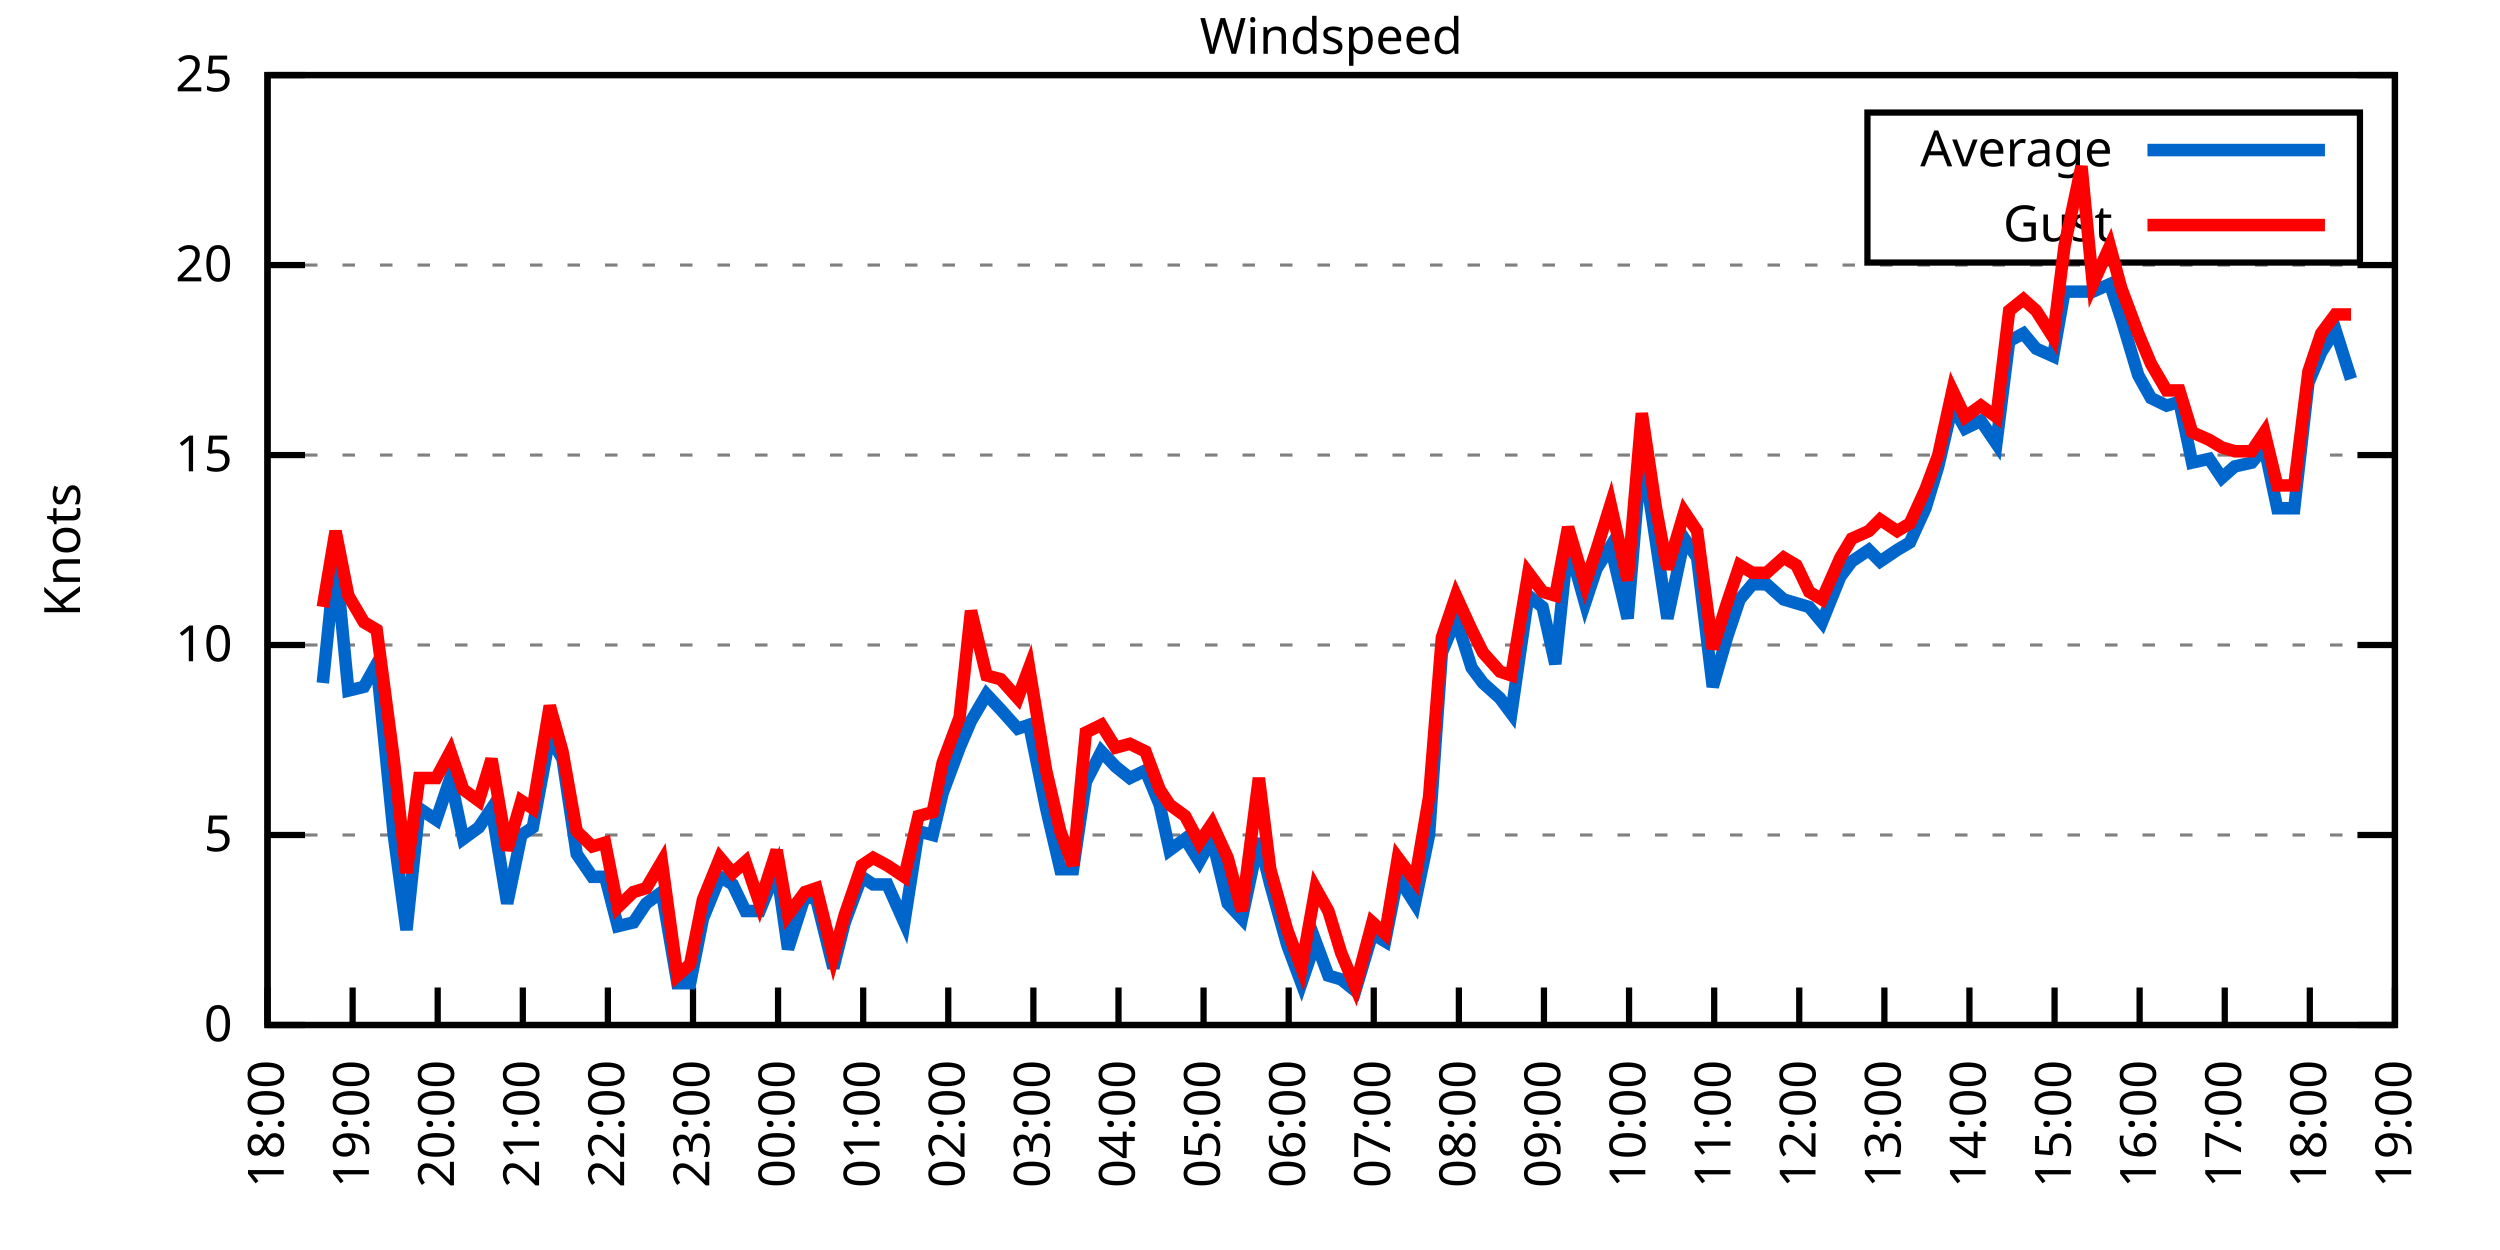
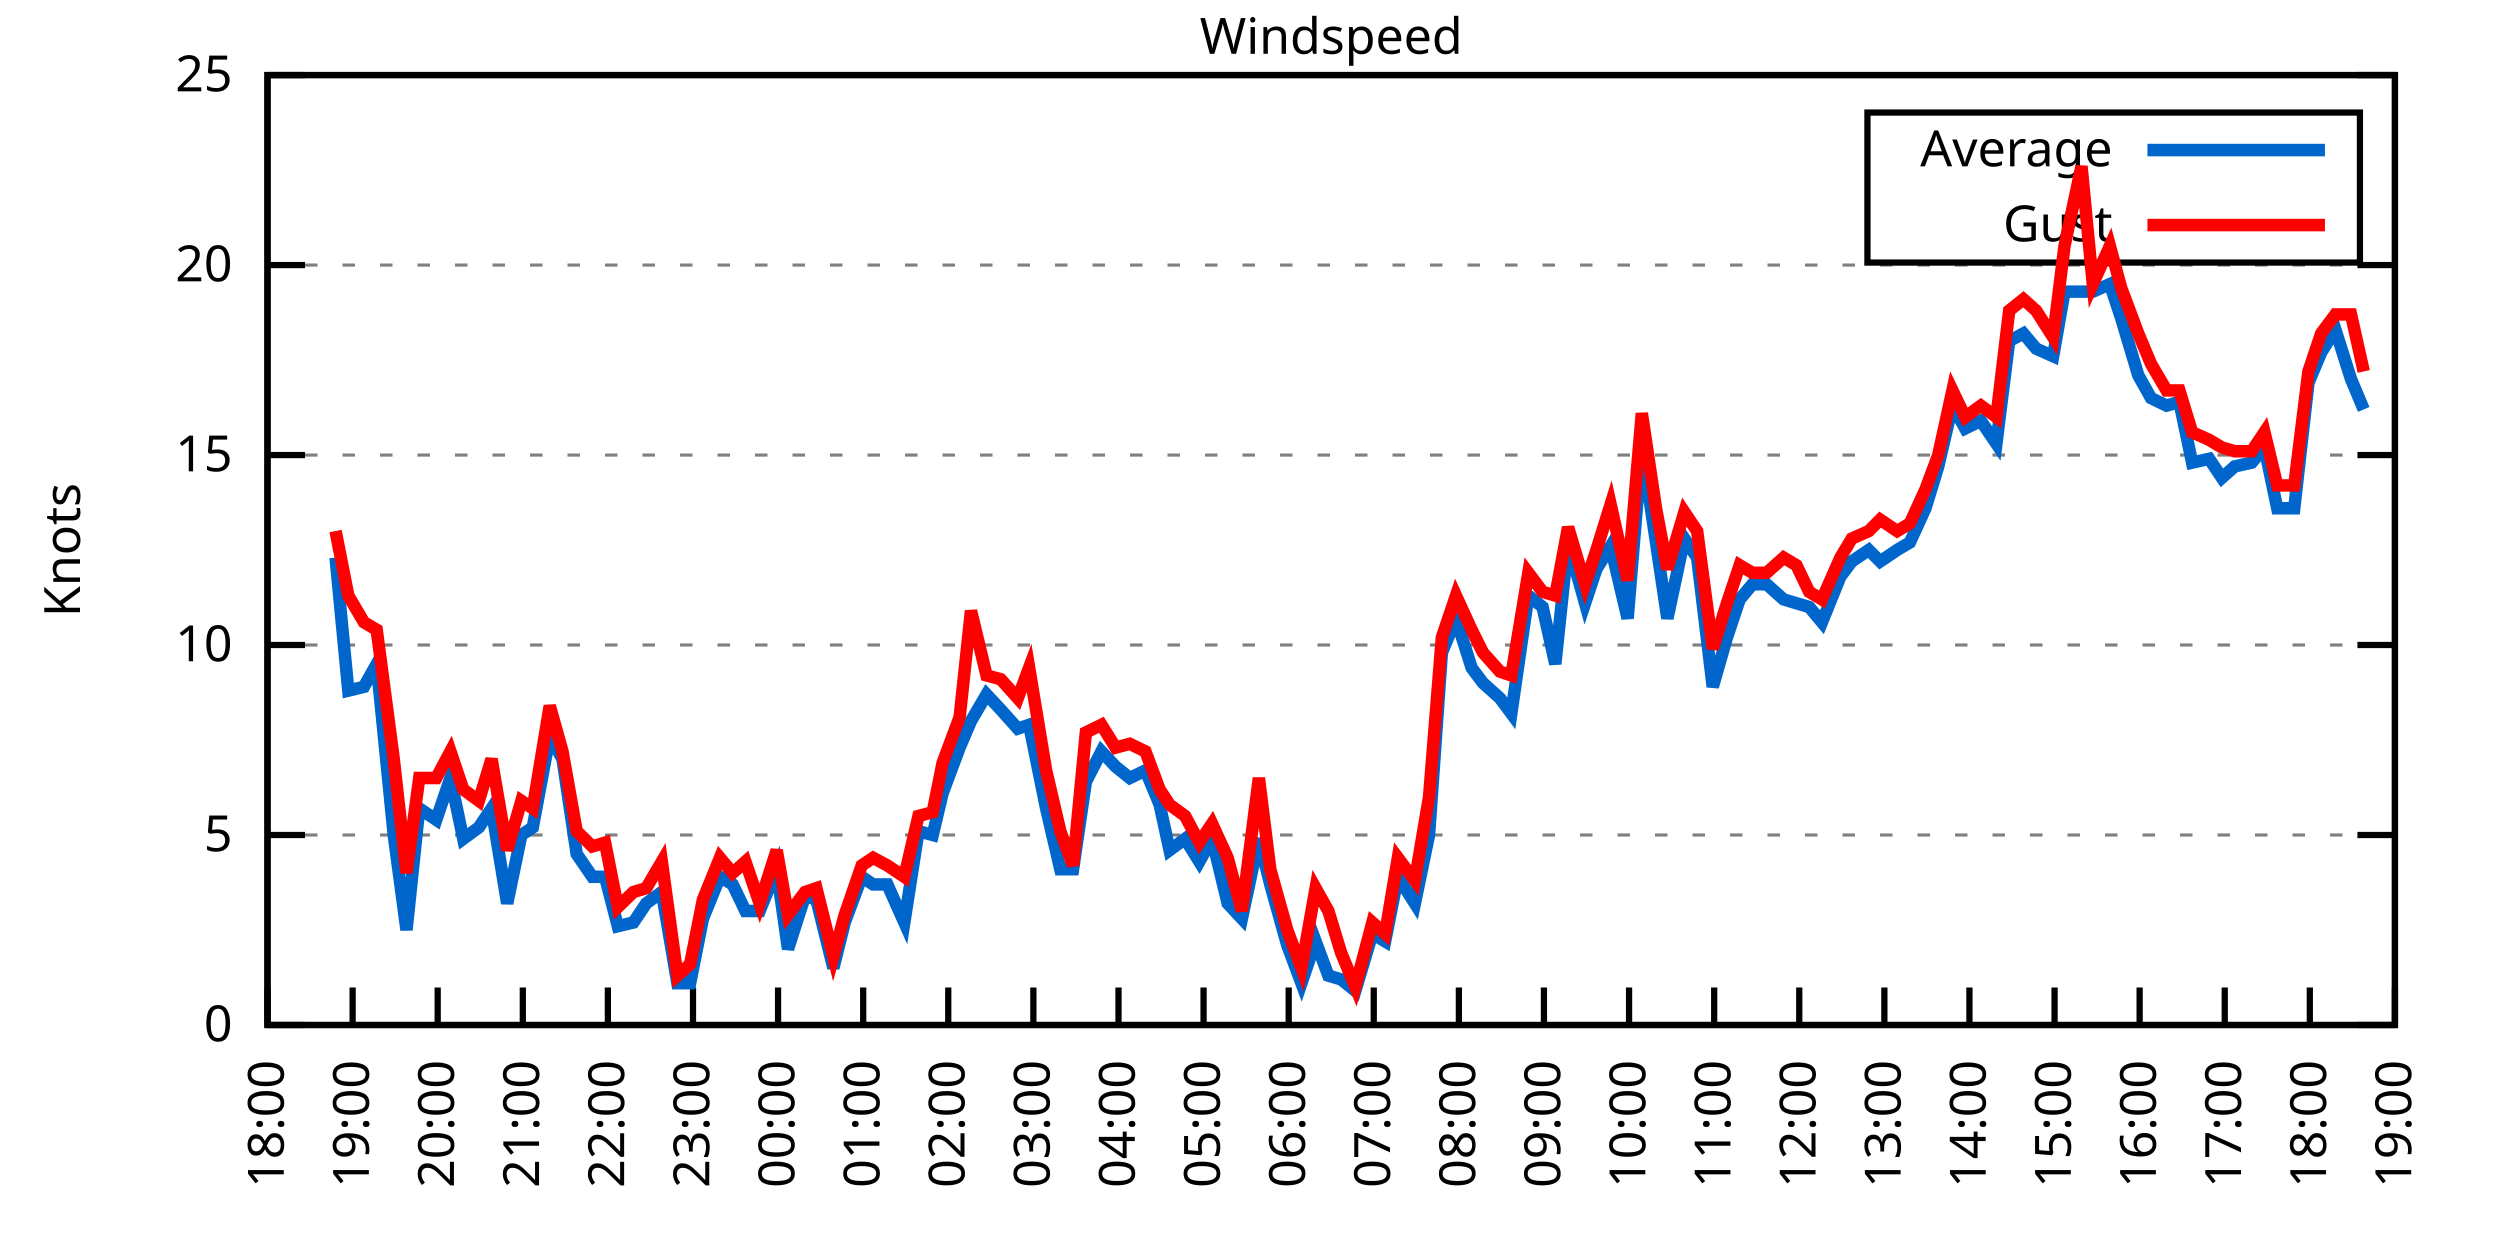
<svg xmlns="http://www.w3.org/2000/svg" xmlns:xlink="http://www.w3.org/1999/xlink" width="400" height="200" viewBox="0 0 400 200">
  <g id="gnuplot_canvas">
    <rect x="0" y="0" width="400" height="200" fill="none" />
    <defs>
      <circle id="gpDot" r="0.5" stroke-width="0.5" stroke="currentColor" />
      <path id="gpPt0" stroke-width="0.333" stroke="currentColor" d="M-1,0 h2 M0,-1 v2" />
      <path id="gpPt1" stroke-width="0.333" stroke="currentColor" d="M-1,-1 L1,1 M1,-1 L-1,1" />
      <path id="gpPt2" stroke-width="0.333" stroke="currentColor" d="M-1,0 L1,0 M0,-1 L0,1 M-1,-1 L1,1 M-1,1 L1,-1" />
      <rect id="gpPt3" stroke-width="0.333" stroke="currentColor" x="-1" y="-1" width="2" height="2" />
      <rect id="gpPt4" stroke-width="0.333" stroke="currentColor" fill="currentColor" x="-1" y="-1" width="2" height="2" />
      <circle id="gpPt5" stroke-width="0.333" stroke="currentColor" cx="0" cy="0" r="1" />
      <use xlink:href="#gpPt5" id="gpPt6" fill="currentColor" stroke="none" />
      <path id="gpPt7" stroke-width="0.333" stroke="currentColor" d="M0,-1.33 L-1.33,0.67 L1.33,0.67 z" />
      <use xlink:href="#gpPt7" id="gpPt8" fill="currentColor" stroke="none" />
      <use xlink:href="#gpPt7" id="gpPt9" stroke="currentColor" transform="rotate(180)" />
      <use xlink:href="#gpPt9" id="gpPt10" fill="currentColor" stroke="none" />
      <use xlink:href="#gpPt3" id="gpPt11" stroke="currentColor" transform="rotate(45)" />
      <use xlink:href="#gpPt11" id="gpPt12" fill="currentColor" stroke="none" />
      <path id="gpPt13" stroke-width="0.333" stroke="currentColor" d="M0,1.330 L1.265,0.411 L0.782,-1.067 L-0.782,-1.076 L-1.265,0.411 z" />
      <use xlink:href="#gpPt13" id="gpPt14" fill="currentColor" stroke="none" />
      <filter id="textbox" filterUnits="objectBoundingBox" x="0" y="0" height="1" width="1">
        <feFlood flood-color="white" flood-opacity="1" result="bgnd" />
        <feComposite in="SourceGraphic" in2="bgnd" operator="atop" />
      </filter>
      <filter id="greybox" filterUnits="objectBoundingBox" x="0" y="0" height="1" width="1">
        <feFlood flood-color="lightgrey" flood-opacity="1" result="grey" />
        <feComposite in="SourceGraphic" in2="grey" operator="atop" />
      </filter>
    </defs>
    <g fill="none" color="white" stroke="currentColor" stroke-width="1.00" stroke-linecap="butt" stroke-linejoin="miter">
</g>
    <g fill="none" color="black" stroke="currentColor" stroke-width="1.00" stroke-linecap="butt" stroke-linejoin="miter">
      <g stroke="none" shape-rendering="crispEdges">
        <polygon fill="rgb(255, 255, 255)" points="42.80,164.00 383.18,164.00 383.18,12.02 42.80,12.02 " />
      </g>
    </g>
    <g fill="none" color="black" stroke="currentColor" stroke-width="1.00" stroke-linecap="butt" stroke-linejoin="miter">
</g>
    <g fill="none" color="black" stroke="black" stroke-width="0.50" stroke-linecap="butt" stroke-linejoin="miter">
</g>
    <g fill="none" color="gray" stroke="currentColor" stroke-width="0.50" stroke-linecap="butt" stroke-linejoin="miter">
      <path stroke="gray" stroke-dasharray="2,4" class="gridline" d="M42.80,164.00 L383.19,164.00  " />
    </g>
    <g fill="none" color="gray" stroke="gray" stroke-width="1.00" stroke-linecap="butt" stroke-linejoin="miter">
</g>
    <g fill="none" color="black" stroke="currentColor" stroke-width="1.00" stroke-linecap="butt" stroke-linejoin="miter">
      <path stroke="black" d="M42.80,164.00 L48.80,164.00 M383.19,164.00 L377.19,164.00  " />
      <g transform="translate(37.20,166.60)" stroke="none" fill="black" font-family="Sans" font-size="8.00" text-anchor="end">
        <text>
          <tspan font-family="Sans"> 0</tspan>
        </text>
      </g>
    </g>
    <g fill="none" color="black" stroke="currentColor" stroke-width="1.00" stroke-linecap="butt" stroke-linejoin="miter">
</g>
    <g fill="none" color="black" stroke="black" stroke-width="0.50" stroke-linecap="butt" stroke-linejoin="miter">
</g>
    <g fill="none" color="gray" stroke="currentColor" stroke-width="0.50" stroke-linecap="butt" stroke-linejoin="miter">
      <path stroke="gray" stroke-dasharray="2,4" class="gridline" d="M42.80,133.60 L383.19,133.60  " />
    </g>
    <g fill="none" color="gray" stroke="gray" stroke-width="1.00" stroke-linecap="butt" stroke-linejoin="miter">
</g>
    <g fill="none" color="black" stroke="currentColor" stroke-width="1.00" stroke-linecap="butt" stroke-linejoin="miter">
      <path stroke="black" d="M42.80,133.60 L48.80,133.60 M383.19,133.60 L377.19,133.60  " />
      <g transform="translate(37.20,136.20)" stroke="none" fill="black" font-family="Sans" font-size="8.00" text-anchor="end">
        <text>
          <tspan font-family="Sans"> 5</tspan>
        </text>
      </g>
    </g>
    <g fill="none" color="black" stroke="currentColor" stroke-width="1.00" stroke-linecap="butt" stroke-linejoin="miter">
</g>
    <g fill="none" color="black" stroke="black" stroke-width="0.50" stroke-linecap="butt" stroke-linejoin="miter">
</g>
    <g fill="none" color="gray" stroke="currentColor" stroke-width="0.50" stroke-linecap="butt" stroke-linejoin="miter">
      <path stroke="gray" stroke-dasharray="2,4" class="gridline" d="M42.80,103.20 L383.19,103.20  " />
    </g>
    <g fill="none" color="gray" stroke="gray" stroke-width="1.00" stroke-linecap="butt" stroke-linejoin="miter">
</g>
    <g fill="none" color="black" stroke="currentColor" stroke-width="1.00" stroke-linecap="butt" stroke-linejoin="miter">
      <path stroke="black" d="M42.80,103.20 L48.80,103.20 M383.19,103.20 L377.19,103.20  " />
      <g transform="translate(37.20,105.80)" stroke="none" fill="black" font-family="Sans" font-size="8.00" text-anchor="end">
        <text>
          <tspan font-family="Sans"> 10</tspan>
        </text>
      </g>
    </g>
    <g fill="none" color="black" stroke="currentColor" stroke-width="1.00" stroke-linecap="butt" stroke-linejoin="miter">
</g>
    <g fill="none" color="black" stroke="black" stroke-width="0.50" stroke-linecap="butt" stroke-linejoin="miter">
</g>
    <g fill="none" color="gray" stroke="currentColor" stroke-width="0.50" stroke-linecap="butt" stroke-linejoin="miter">
      <path stroke="gray" stroke-dasharray="2,4" class="gridline" d="M42.80,72.81 L383.19,72.81  " />
    </g>
    <g fill="none" color="gray" stroke="gray" stroke-width="1.00" stroke-linecap="butt" stroke-linejoin="miter">
</g>
    <g fill="none" color="black" stroke="currentColor" stroke-width="1.00" stroke-linecap="butt" stroke-linejoin="miter">
      <path stroke="black" d="M42.80,72.81 L48.80,72.81 M383.19,72.81 L377.19,72.81  " />
      <g transform="translate(37.20,75.41)" stroke="none" fill="black" font-family="Sans" font-size="8.00" text-anchor="end">
        <text>
          <tspan font-family="Sans"> 15</tspan>
        </text>
      </g>
    </g>
    <g fill="none" color="black" stroke="currentColor" stroke-width="1.00" stroke-linecap="butt" stroke-linejoin="miter">
</g>
    <g fill="none" color="black" stroke="black" stroke-width="0.50" stroke-linecap="butt" stroke-linejoin="miter">
</g>
    <g fill="none" color="gray" stroke="currentColor" stroke-width="0.50" stroke-linecap="butt" stroke-linejoin="miter">
      <path stroke="gray" stroke-dasharray="2,4" class="gridline" d="M42.80,42.41 L383.19,42.41  " />
    </g>
    <g fill="none" color="gray" stroke="gray" stroke-width="1.00" stroke-linecap="butt" stroke-linejoin="miter">
</g>
    <g fill="none" color="black" stroke="currentColor" stroke-width="1.00" stroke-linecap="butt" stroke-linejoin="miter">
      <path stroke="black" d="M42.80,42.41 L48.80,42.41 M383.19,42.41 L377.19,42.41  " />
      <g transform="translate(37.20,45.01)" stroke="none" fill="black" font-family="Sans" font-size="8.00" text-anchor="end">
        <text>
          <tspan font-family="Sans"> 20</tspan>
        </text>
      </g>
    </g>
    <g fill="none" color="black" stroke="currentColor" stroke-width="1.00" stroke-linecap="butt" stroke-linejoin="miter">
</g>
    <g fill="none" color="black" stroke="black" stroke-width="0.50" stroke-linecap="butt" stroke-linejoin="miter">
</g>
    <g fill="none" color="gray" stroke="currentColor" stroke-width="0.50" stroke-linecap="butt" stroke-linejoin="miter">
      <path stroke="gray" stroke-dasharray="2,4" class="gridline" d="M42.80,12.01 L383.19,12.01  " />
    </g>
    <g fill="none" color="gray" stroke="gray" stroke-width="1.00" stroke-linecap="butt" stroke-linejoin="miter">
</g>
    <g fill="none" color="black" stroke="currentColor" stroke-width="1.00" stroke-linecap="butt" stroke-linejoin="miter">
      <path stroke="black" d="M42.80,12.01 L48.80,12.01 M383.19,12.01 L377.19,12.01  " />
      <g transform="translate(37.20,14.61)" stroke="none" fill="black" font-family="Sans" font-size="8.00" text-anchor="end">
        <text>
          <tspan font-family="Sans"> 25</tspan>
        </text>
      </g>
    </g>
    <g fill="none" color="black" stroke="currentColor" stroke-width="1.00" stroke-linecap="butt" stroke-linejoin="miter">
      <path stroke="black" d="M42.80,164.00 L42.80,158.00  " />
      <g transform="translate(45.40,169.60) rotate(270.00)" stroke="none" fill="black" font-family="Sans" font-size="8.00" text-anchor="end">
        <text>
          <tspan font-family="Sans">18:00</tspan>
        </text>
      </g>
    </g>
    <g fill="none" color="black" stroke="currentColor" stroke-width="1.00" stroke-linecap="butt" stroke-linejoin="miter">
      <path stroke="black" d="M56.42,164.00 L56.42,158.00  " />
      <g transform="translate(59.02,169.60) rotate(270.00)" stroke="none" fill="black" font-family="Sans" font-size="8.00" text-anchor="end">
        <text>
          <tspan font-family="Sans">19:00</tspan>
        </text>
      </g>
    </g>
    <g fill="none" color="black" stroke="currentColor" stroke-width="1.00" stroke-linecap="butt" stroke-linejoin="miter">
      <path stroke="black" d="M70.03,164.00 L70.03,158.00  " />
      <g transform="translate(72.63,169.60) rotate(270.00)" stroke="none" fill="black" font-family="Sans" font-size="8.00" text-anchor="end">
        <text>
          <tspan font-family="Sans">20:00</tspan>
        </text>
      </g>
    </g>
    <g fill="none" color="black" stroke="currentColor" stroke-width="1.00" stroke-linecap="butt" stroke-linejoin="miter">
      <path stroke="black" d="M83.65,164.00 L83.65,158.00  " />
      <g transform="translate(86.25,169.60) rotate(270.00)" stroke="none" fill="black" font-family="Sans" font-size="8.00" text-anchor="end">
        <text>
          <tspan font-family="Sans">21:00</tspan>
        </text>
      </g>
    </g>
    <g fill="none" color="black" stroke="currentColor" stroke-width="1.00" stroke-linecap="butt" stroke-linejoin="miter">
      <path stroke="black" d="M97.26,164.00 L97.26,158.00  " />
      <g transform="translate(99.86,169.60) rotate(270.00)" stroke="none" fill="black" font-family="Sans" font-size="8.00" text-anchor="end">
        <text>
          <tspan font-family="Sans">22:00</tspan>
        </text>
      </g>
    </g>
    <g fill="none" color="black" stroke="currentColor" stroke-width="1.00" stroke-linecap="butt" stroke-linejoin="miter">
      <path stroke="black" d="M110.88,164.00 L110.88,158.00  " />
      <g transform="translate(113.48,169.60) rotate(270.00)" stroke="none" fill="black" font-family="Sans" font-size="8.00" text-anchor="end">
        <text>
          <tspan font-family="Sans">23:00</tspan>
        </text>
      </g>
    </g>
    <g fill="none" color="black" stroke="currentColor" stroke-width="1.00" stroke-linecap="butt" stroke-linejoin="miter">
      <path stroke="black" d="M124.49,164.00 L124.49,158.00  " />
      <g transform="translate(127.09,169.60) rotate(270.00)" stroke="none" fill="black" font-family="Sans" font-size="8.00" text-anchor="end">
        <text>
          <tspan font-family="Sans">00:00</tspan>
        </text>
      </g>
    </g>
    <g fill="none" color="black" stroke="currentColor" stroke-width="1.00" stroke-linecap="butt" stroke-linejoin="miter">
      <path stroke="black" d="M138.11,164.00 L138.11,158.00  " />
      <g transform="translate(140.71,169.60) rotate(270.00)" stroke="none" fill="black" font-family="Sans" font-size="8.00" text-anchor="end">
        <text>
          <tspan font-family="Sans">01:00</tspan>
        </text>
      </g>
    </g>
    <g fill="none" color="black" stroke="currentColor" stroke-width="1.00" stroke-linecap="butt" stroke-linejoin="miter">
      <path stroke="black" d="M151.72,164.00 L151.72,158.00  " />
      <g transform="translate(154.32,169.60) rotate(270.00)" stroke="none" fill="black" font-family="Sans" font-size="8.00" text-anchor="end">
        <text>
          <tspan font-family="Sans">02:00</tspan>
        </text>
      </g>
    </g>
    <g fill="none" color="black" stroke="currentColor" stroke-width="1.00" stroke-linecap="butt" stroke-linejoin="miter">
      <path stroke="black" d="M165.34,164.00 L165.34,158.00  " />
      <g transform="translate(167.94,169.60) rotate(270.00)" stroke="none" fill="black" font-family="Sans" font-size="8.00" text-anchor="end">
        <text>
          <tspan font-family="Sans">03:00</tspan>
        </text>
      </g>
    </g>
    <g fill="none" color="black" stroke="currentColor" stroke-width="1.00" stroke-linecap="butt" stroke-linejoin="miter">
      <path stroke="black" d="M178.96,164.00 L178.96,158.00  " />
      <g transform="translate(181.56,169.60) rotate(270.00)" stroke="none" fill="black" font-family="Sans" font-size="8.00" text-anchor="end">
        <text>
          <tspan font-family="Sans">04:00</tspan>
        </text>
      </g>
    </g>
    <g fill="none" color="black" stroke="currentColor" stroke-width="1.00" stroke-linecap="butt" stroke-linejoin="miter">
      <path stroke="black" d="M192.57,164.00 L192.57,158.00  " />
      <g transform="translate(195.17,169.60) rotate(270.00)" stroke="none" fill="black" font-family="Sans" font-size="8.00" text-anchor="end">
        <text>
          <tspan font-family="Sans">05:00</tspan>
        </text>
      </g>
    </g>
    <g fill="none" color="black" stroke="currentColor" stroke-width="1.00" stroke-linecap="butt" stroke-linejoin="miter">
      <path stroke="black" d="M206.19,164.00 L206.19,158.00  " />
      <g transform="translate(208.79,169.60) rotate(270.00)" stroke="none" fill="black" font-family="Sans" font-size="8.00" text-anchor="end">
        <text>
          <tspan font-family="Sans">06:00</tspan>
        </text>
      </g>
    </g>
    <g fill="none" color="black" stroke="currentColor" stroke-width="1.00" stroke-linecap="butt" stroke-linejoin="miter">
      <path stroke="black" d="M219.80,164.00 L219.80,158.00  " />
      <g transform="translate(222.40,169.60) rotate(270.00)" stroke="none" fill="black" font-family="Sans" font-size="8.00" text-anchor="end">
        <text>
          <tspan font-family="Sans">07:00</tspan>
        </text>
      </g>
    </g>
    <g fill="none" color="black" stroke="currentColor" stroke-width="1.00" stroke-linecap="butt" stroke-linejoin="miter">
      <path stroke="black" d="M233.42,164.00 L233.42,158.00  " />
      <g transform="translate(236.02,169.60) rotate(270.00)" stroke="none" fill="black" font-family="Sans" font-size="8.00" text-anchor="end">
        <text>
          <tspan font-family="Sans">08:00</tspan>
        </text>
      </g>
    </g>
    <g fill="none" color="black" stroke="currentColor" stroke-width="1.00" stroke-linecap="butt" stroke-linejoin="miter">
      <path stroke="black" d="M247.03,164.00 L247.03,158.00  " />
      <g transform="translate(249.63,169.60) rotate(270.00)" stroke="none" fill="black" font-family="Sans" font-size="8.00" text-anchor="end">
        <text>
          <tspan font-family="Sans">09:00</tspan>
        </text>
      </g>
    </g>
    <g fill="none" color="black" stroke="currentColor" stroke-width="1.00" stroke-linecap="butt" stroke-linejoin="miter">
      <path stroke="black" d="M260.65,164.00 L260.65,158.00  " />
      <g transform="translate(263.25,169.60) rotate(270.00)" stroke="none" fill="black" font-family="Sans" font-size="8.00" text-anchor="end">
        <text>
          <tspan font-family="Sans">10:00</tspan>
        </text>
      </g>
    </g>
    <g fill="none" color="black" stroke="currentColor" stroke-width="1.00" stroke-linecap="butt" stroke-linejoin="miter">
      <path stroke="black" d="M274.27,164.00 L274.27,158.00  " />
      <g transform="translate(276.87,169.60) rotate(270.00)" stroke="none" fill="black" font-family="Sans" font-size="8.00" text-anchor="end">
        <text>
          <tspan font-family="Sans">11:00</tspan>
        </text>
      </g>
    </g>
    <g fill="none" color="black" stroke="currentColor" stroke-width="1.00" stroke-linecap="butt" stroke-linejoin="miter">
      <path stroke="black" d="M287.88,164.00 L287.88,158.00  " />
      <g transform="translate(290.48,169.60) rotate(270.00)" stroke="none" fill="black" font-family="Sans" font-size="8.00" text-anchor="end">
        <text>
          <tspan font-family="Sans">12:00</tspan>
        </text>
      </g>
    </g>
    <g fill="none" color="black" stroke="currentColor" stroke-width="1.00" stroke-linecap="butt" stroke-linejoin="miter">
      <path stroke="black" d="M301.50,164.00 L301.50,158.00  " />
      <g transform="translate(304.10,169.60) rotate(270.00)" stroke="none" fill="black" font-family="Sans" font-size="8.00" text-anchor="end">
        <text>
          <tspan font-family="Sans">13:00</tspan>
        </text>
      </g>
    </g>
    <g fill="none" color="black" stroke="currentColor" stroke-width="1.00" stroke-linecap="butt" stroke-linejoin="miter">
      <path stroke="black" d="M315.11,164.00 L315.11,158.00  " />
      <g transform="translate(317.71,169.60) rotate(270.00)" stroke="none" fill="black" font-family="Sans" font-size="8.00" text-anchor="end">
        <text>
          <tspan font-family="Sans">14:00</tspan>
        </text>
      </g>
    </g>
    <g fill="none" color="black" stroke="currentColor" stroke-width="1.00" stroke-linecap="butt" stroke-linejoin="miter">
      <path stroke="black" d="M328.73,164.00 L328.73,158.00  " />
      <g transform="translate(331.33,169.60) rotate(270.00)" stroke="none" fill="black" font-family="Sans" font-size="8.00" text-anchor="end">
        <text>
          <tspan font-family="Sans">15:00</tspan>
        </text>
      </g>
    </g>
    <g fill="none" color="black" stroke="currentColor" stroke-width="1.00" stroke-linecap="butt" stroke-linejoin="miter">
      <path stroke="black" d="M342.34,164.00 L342.34,158.00  " />
      <g transform="translate(344.94,169.60) rotate(270.00)" stroke="none" fill="black" font-family="Sans" font-size="8.00" text-anchor="end">
        <text>
          <tspan font-family="Sans">16:00</tspan>
        </text>
      </g>
    </g>
    <g fill="none" color="black" stroke="currentColor" stroke-width="1.00" stroke-linecap="butt" stroke-linejoin="miter">
      <path stroke="black" d="M355.96,164.00 L355.96,158.00  " />
      <g transform="translate(358.56,169.60) rotate(270.00)" stroke="none" fill="black" font-family="Sans" font-size="8.00" text-anchor="end">
        <text>
          <tspan font-family="Sans">17:00</tspan>
        </text>
      </g>
    </g>
    <g fill="none" color="black" stroke="currentColor" stroke-width="1.00" stroke-linecap="butt" stroke-linejoin="miter">
      <path stroke="black" d="M369.57,164.00 L369.57,158.00  " />
      <g transform="translate(372.17,169.60) rotate(270.00)" stroke="none" fill="black" font-family="Sans" font-size="8.00" text-anchor="end">
        <text>
          <tspan font-family="Sans">18:00</tspan>
        </text>
      </g>
    </g>
    <g fill="none" color="black" stroke="currentColor" stroke-width="1.00" stroke-linecap="butt" stroke-linejoin="miter">
      <path stroke="black" d="M383.19,164.00 L383.19,158.00  " />
      <g transform="translate(385.79,169.60) rotate(270.00)" stroke="none" fill="black" font-family="Sans" font-size="8.00" text-anchor="end">
        <text>
          <tspan font-family="Sans">19:00</tspan>
        </text>
      </g>
    </g>
    <g fill="none" color="black" stroke="currentColor" stroke-width="1.00" stroke-linecap="butt" stroke-linejoin="miter">
</g>
    <g fill="none" color="black" stroke="currentColor" stroke-width="1.00" stroke-linecap="butt" stroke-linejoin="miter">
      <path stroke="black" d="M42.80,12.01 L42.80,164.00 L383.19,164.00 L383.19,12.01 L42.80,12.01 Z  " />
    </g>
    <g fill="none" color="black" stroke="currentColor" stroke-width="1.00" stroke-linecap="butt" stroke-linejoin="miter">
</g>
    <g fill="none" color="black" stroke="currentColor" stroke-width="1.00" stroke-linecap="butt" stroke-linejoin="miter">
      <path stroke="black" d="M298.79,42.01 L298.79,18.01 L377.59,18.01 L377.59,42.01 L298.79,42.01 Z  " />
    </g>
    <g id="Windspeed_plot_1">
      <g fill="none" color="white" stroke="black" stroke-width="2.00" stroke-linecap="butt" stroke-linejoin="miter">
</g>
      <g fill="none" color="black" stroke="currentColor" stroke-width="2.00" stroke-linecap="butt" stroke-linejoin="miter">
        <g transform="translate(337.99,26.61)" stroke="none" fill="black" font-family="Sans" font-size="8.00" text-anchor="end">
          <text>
            <tspan font-family="Sans">Average</tspan>
          </text>
        </g>
      </g>
      <g fill="none" color="black" stroke="currentColor" stroke-width="2.00" stroke-linecap="butt" stroke-linejoin="miter">
-         <path stroke="rgb(  0, 102, 204)" d="M343.59,24.01 L371.99,24.01 M51.65,109.28 L53.69,89.22 L55.73,110.50 L58.23,109.89 L60.27,106.24 L63.00,133.60   L65.04,148.80 L67.08,129.35 L69.80,131.17 L72.07,124.48 L74.12,134.21 L76.61,132.39 L78.65,129.35 L81.15,144.55   L83.42,133.60 L85.24,132.39 L87.96,117.80 L90.00,121.44 L92.27,136.64 L94.77,140.29 L96.81,140.29 L98.85,148.19   L101.35,147.59 L103.39,144.55 L105.89,142.72 L108.38,157.31 L110.42,157.31 L112.47,146.98 L115.19,140.29 L117.23,141.51   L119.27,145.76 L121.54,145.76 L124.27,139.07 L126.08,151.84 L128.81,143.33 L130.62,143.94 L133.34,154.88 L135.16,147.59   L137.88,140.29 L139.70,141.51 L141.97,141.51 L144.69,147.59 L146.96,132.99 L149.23,133.60 L150.82,126.91 L153.54,119.62   L155.36,115.36 L157.85,111.11 L160.12,113.54 L162.84,116.58 L164.66,115.97 L167.38,129.35 L169.65,139.07 L171.69,139.07   L173.74,125.09 L176.23,120.23 L178.50,122.66 L180.77,124.48 L183.27,123.27 L185.54,128.74 L187.13,136.03 L189.62,134.21   L191.89,137.86 L193.93,134.21 L196.43,144.55 L198.70,146.98 L201.42,134.21 L203.24,141.51 L205.96,151.23 L208.23,157.31   L210.50,150.62 L212.54,156.10 L214.58,156.70 L216.85,158.53 L219.58,149.41 L221.62,150.62 L223.66,140.29 L226.38,144.55   L228.65,133.60 L230.70,104.42 L232.96,98.95 L235.46,106.85 L237.28,109.28 L240.00,111.72 L241.81,114.15 L244.54,95.30   L246.81,97.12 L248.85,106.24 L250.89,86.79 L253.61,96.52 L255.43,91.04 L257.70,87.40 L260.42,98.95 L262.69,71.59   L264.96,86.79 L266.78,98.95 L269.50,86.18 L271.54,89.22 L274.04,109.89 L276.31,101.99 L278.35,95.91 L280.39,93.48   L282.66,93.48 L285.38,95.91 L287.43,96.52 L289.47,97.12 L291.51,99.56 L294.46,92.26 L296.28,89.83 L299.00,88.00   L300.82,89.83 L303.54,88.00 L305.58,86.79 L308.08,81.32 L310.12,74.63 L312.39,64.90 L314.43,68.55 L316.93,67.33   L319.42,70.98 L321.47,54.57 L323.74,53.35 L325.78,55.78 L328.50,57.00 L330.32,46.66 L333.04,46.66 L334.85,46.66   L337.58,45.45 L339.39,50.92 L342.12,60.04 L344.16,63.69 L346.65,64.90 L348.70,64.29 L350.74,74.02 L353.46,73.41   L355.50,76.45 L357.55,74.63 L360.27,74.02 L362.31,71.59 L364.36,81.32 L367.08,81.32 L369.35,61.25 L371.39,56.39   L373.66,52.74 L376.16,60.65  " />
+         <path stroke="rgb(  0, 102, 204)" d="M343.59,24.01 L371.99,24.01 M53.69,89.22 L55.73,110.50 L58.23,109.89 L60.27,106.24 L63.00,133.60 L65.04,148.80   L67.08,129.35 L69.80,131.17 L72.07,124.48 L74.12,134.21 L76.61,132.39 L78.65,129.35 L81.15,144.55 L83.42,133.60   L85.24,132.39 L87.96,117.80 L90.00,121.44 L92.27,136.64 L94.77,140.29 L96.81,140.29 L98.85,148.19 L101.35,147.59   L103.39,144.55 L105.89,142.72 L108.38,157.31 L110.42,157.31 L112.47,146.98 L115.19,140.29 L117.23,141.51 L119.27,145.76   L121.54,145.76 L124.27,139.07 L126.08,151.84 L128.81,143.33 L130.62,143.94 L133.34,154.88 L135.16,147.59 L137.88,140.29   L139.70,141.51 L141.97,141.51 L144.69,147.59 L146.96,132.99 L149.23,133.60 L150.82,126.91 L153.54,119.62 L155.36,115.36   L157.85,111.11 L160.12,113.54 L162.84,116.58 L164.66,115.97 L167.38,129.35 L169.65,139.07 L171.69,139.07 L173.74,125.09   L176.23,120.23 L178.50,122.66 L180.77,124.48 L183.27,123.27 L185.54,128.74 L187.13,136.03 L189.62,134.21 L191.89,137.86   L193.93,134.21 L196.43,144.55 L198.70,146.98 L201.42,134.21 L203.24,141.51 L205.96,151.23 L208.23,157.31 L210.50,150.62   L212.54,156.10 L214.58,156.70 L216.85,158.53 L219.58,149.41 L221.62,150.62 L223.66,140.29 L226.38,144.55 L228.65,133.60   L230.70,104.42 L232.96,98.95 L235.46,106.85 L237.28,109.28 L240.00,111.72 L241.81,114.15 L244.54,95.30 L246.81,97.12   L248.85,106.24 L250.89,86.79 L253.61,96.52 L255.43,91.04 L257.70,87.40 L260.42,98.95 L262.69,71.59 L264.96,86.79   L266.78,98.95 L269.50,86.18 L271.54,89.22 L274.04,109.89 L276.31,101.99 L278.35,95.91 L280.39,93.48 L282.66,93.48   L285.38,95.91 L287.43,96.52 L289.47,97.12 L291.51,99.56 L294.46,92.26 L296.28,89.83 L299.00,88.00 L300.82,89.83   L303.54,88.00 L305.58,86.79 L308.08,81.32 L310.12,74.63 L312.39,64.90 L314.43,68.55 L316.93,67.33 L319.42,70.98   L321.47,54.57 L323.74,53.35 L325.78,55.78 L328.50,57.00 L330.32,46.66 L333.04,46.66 L334.85,46.66 L337.58,45.45   L339.39,50.92 L342.12,60.04 L344.16,63.69 L346.65,64.90 L348.70,64.29 L350.74,74.02 L353.46,73.41 L355.50,76.45   L357.55,74.63 L360.27,74.02 L362.31,71.59 L364.36,81.32 L367.08,81.32 L369.35,61.25 L371.39,56.39 L373.66,52.74   L376.16,60.65 L378.20,65.51  " />
      </g>
    </g>
    <g id="Windspeed_plot_2">
      <g fill="none" color="black" stroke="currentColor" stroke-width="2.00" stroke-linecap="butt" stroke-linejoin="miter">
        <g transform="translate(337.99,38.61)" stroke="none" fill="black" font-family="Sans" font-size="8.00" text-anchor="end">
          <text>
            <tspan font-family="Sans">Gust</tspan>
          </text>
        </g>
      </g>
      <g fill="none" color="black" stroke="currentColor" stroke-width="2.00" stroke-linecap="butt" stroke-linejoin="miter">
-         <path stroke="rgb(255,   0,   0)" d="M343.59,36.01 L371.99,36.01 M51.65,97.12 L53.69,84.97 L55.73,95.30 L58.23,99.56 L60.27,100.77 L63.00,121.44   L65.04,139.68 L67.08,124.48 L69.80,124.48 L72.07,120.23 L74.12,126.31 L76.61,128.13 L78.65,121.44 L81.15,136.03   L83.42,128.13 L85.24,129.35 L87.96,112.93 L90.00,120.23 L92.27,132.99 L94.77,135.43 L96.81,134.82 L98.85,145.15   L101.35,142.72 L103.39,142.11 L105.89,137.86 L108.38,156.10 L110.42,154.27 L112.47,143.94 L115.19,137.25 L117.23,139.68   L119.27,137.86 L121.54,144.55 L124.27,136.03 L126.08,146.37 L128.81,142.72 L130.62,142.11 L133.34,153.06 L135.16,146.37   L137.88,138.47 L139.70,137.25 L141.97,138.47 L144.69,140.29 L146.96,130.56 L149.23,129.95 L150.82,122.05 L153.54,114.76   L155.36,97.73 L157.85,108.07 L160.12,108.68 L162.84,111.72 L164.66,106.85 L167.38,123.27 L169.65,132.99 L171.69,138.47   L173.74,117.19 L176.23,115.97 L178.50,119.62 L180.77,119.01 L183.27,120.23 L185.54,126.31 L187.13,128.74 L189.62,130.56   L191.89,134.82 L193.93,131.78 L196.43,137.25 L198.70,145.76 L201.42,124.48 L203.24,139.07 L205.96,148.80 L208.23,154.88   L210.50,142.11 L212.54,145.76 L214.58,152.45 L216.85,157.92 L219.58,147.59 L221.62,149.41 L223.66,137.25 L226.38,140.90   L228.65,127.52 L230.70,101.99 L232.96,95.30 L235.46,100.77 L237.28,104.42 L240.00,107.46 L241.81,108.07 L244.54,91.65   L246.81,94.69 L248.85,95.30 L250.89,84.36 L253.61,93.48 L255.43,88.00 L257.70,80.71 L260.42,92.87 L262.69,66.12   L264.96,81.32 L266.78,91.04 L269.50,81.93 L271.54,84.97 L274.04,103.81 L276.31,96.52 L278.35,90.44 L280.39,91.65   L282.66,91.65 L285.38,89.22 L287.43,90.44 L289.47,94.69 L291.51,95.91 L294.46,89.22 L296.28,86.18 L299.00,84.97   L300.82,83.14 L303.54,84.97 L305.58,83.75 L308.08,78.28 L310.12,72.81 L312.39,62.47 L314.43,66.73 L316.93,64.90   L319.42,66.73 L321.47,49.70 L323.74,47.88 L325.78,49.70 L328.50,53.96 L330.32,39.37 L333.04,26.60 L334.85,45.45   L337.58,39.37 L339.39,46.06 L342.12,53.35 L344.16,58.21 L346.65,62.47 L348.70,62.47 L350.74,69.16 L353.46,70.37   L355.50,71.59 L357.55,72.20 L360.27,72.20 L362.31,69.16 L364.36,77.67 L367.08,77.67 L369.35,59.43 L371.39,53.35   L373.66,50.31 L376.16,50.31  " />
+         <path stroke="rgb(255,   0,   0)" d="M343.59,36.01 L371.99,36.01 M53.69,84.97 L55.73,95.30 L58.23,99.56 L60.27,100.77 L63.00,121.44 L65.04,139.68   L67.08,124.48 L69.80,124.48 L72.07,120.23 L74.12,126.31 L76.61,128.13 L78.65,121.44 L81.15,136.03 L83.42,128.13   L85.24,129.35 L87.96,112.93 L90.00,120.23 L92.27,132.99 L94.77,135.43 L96.81,134.82 L98.85,145.15 L101.35,142.72   L103.39,142.11 L105.89,137.86 L108.38,156.10 L110.42,154.27 L112.47,143.94 L115.19,137.25 L117.23,139.68 L119.27,137.86   L121.54,144.55 L124.27,136.03 L126.08,146.37 L128.81,142.72 L130.62,142.11 L133.34,153.06 L135.16,146.37 L137.88,138.47   L139.70,137.25 L141.97,138.47 L144.69,140.29 L146.96,130.56 L149.23,129.95 L150.82,122.05 L153.54,114.76 L155.36,97.73   L157.85,108.07 L160.12,108.68 L162.84,111.72 L164.66,106.85 L167.38,123.27 L169.65,132.99 L171.69,138.47 L173.74,117.19   L176.23,115.97 L178.50,119.62 L180.77,119.01 L183.27,120.23 L185.54,126.31 L187.13,128.74 L189.62,130.56 L191.89,134.82   L193.93,131.78 L196.43,137.25 L198.70,145.76 L201.42,124.48 L203.24,139.07 L205.96,148.80 L208.23,154.88 L210.50,142.11   L212.54,145.76 L214.58,152.45 L216.85,157.92 L219.58,147.59 L221.62,149.41 L223.66,137.25 L226.38,140.90 L228.65,127.52   L230.70,101.99 L232.96,95.30 L235.46,100.77 L237.28,104.42 L240.00,107.46 L241.81,108.07 L244.54,91.65 L246.81,94.69   L248.85,95.30 L250.89,84.36 L253.61,93.48 L255.43,88.00 L257.70,80.71 L260.42,92.87 L262.69,66.12 L264.96,81.32   L266.78,91.04 L269.50,81.93 L271.54,84.97 L274.04,103.81 L276.31,96.52 L278.35,90.44 L280.39,91.65 L282.66,91.65   L285.38,89.22 L287.43,90.44 L289.47,94.69 L291.51,95.91 L294.46,89.22 L296.28,86.18 L299.00,84.97 L300.82,83.14   L303.54,84.97 L305.58,83.75 L308.08,78.28 L310.12,72.81 L312.39,62.47 L314.43,66.73 L316.93,64.90 L319.42,66.73   L321.47,49.70 L323.74,47.88 L325.78,49.70 L328.50,53.96 L330.32,39.37 L333.04,26.60 L334.85,45.45 L337.58,39.37   L339.39,46.06 L342.12,53.35 L344.16,58.21 L346.65,62.47 L348.70,62.47 L350.74,69.16 L353.46,70.37 L355.50,71.59   L357.55,72.20 L360.27,72.20 L362.31,69.16 L364.36,77.67 L367.08,77.67 L369.35,59.43 L371.39,53.35 L373.66,50.31   L376.16,50.31 L378.20,59.43  " />
      </g>
    </g>
    <g fill="none" color="black" stroke="currentColor" stroke-width="2.00" stroke-linecap="butt" stroke-linejoin="miter">
</g>
    <g fill="none" color="black" stroke="black" stroke-width="1.00" stroke-linecap="butt" stroke-linejoin="miter">
</g>
    <g fill="none" color="black" stroke="currentColor" stroke-width="1.00" stroke-linecap="butt" stroke-linejoin="miter">
      <path stroke="black" d="M42.80,12.01 L42.80,164.00 L383.19,164.00 L383.19,12.01 L42.80,12.01 Z  " />
      <g transform="translate(12.80,88.01) rotate(270.00)" stroke="none" fill="black" font-family="Sans" font-size="8.00" text-anchor="middle">
        <text>
          <tspan font-family="Sans">Knots</tspan>
        </text>
      </g>
    </g>
    <g fill="none" color="black" stroke="currentColor" stroke-width="1.00" stroke-linecap="butt" stroke-linejoin="miter">
</g>
    <g fill="none" color="black" stroke="currentColor" stroke-width="1.00" stroke-linecap="butt" stroke-linejoin="miter">
      <g transform="translate(212.99,8.61)" stroke="none" fill="black" font-family="Sans" font-size="8.00" text-anchor="middle">
        <text>
          <tspan font-family="Sans">Windspeed</tspan>
        </text>
      </g>
    </g>
    <g fill="none" color="black" stroke="currentColor" stroke-width="1.00" stroke-linecap="butt" stroke-linejoin="miter">
</g>
  </g>
</svg>
